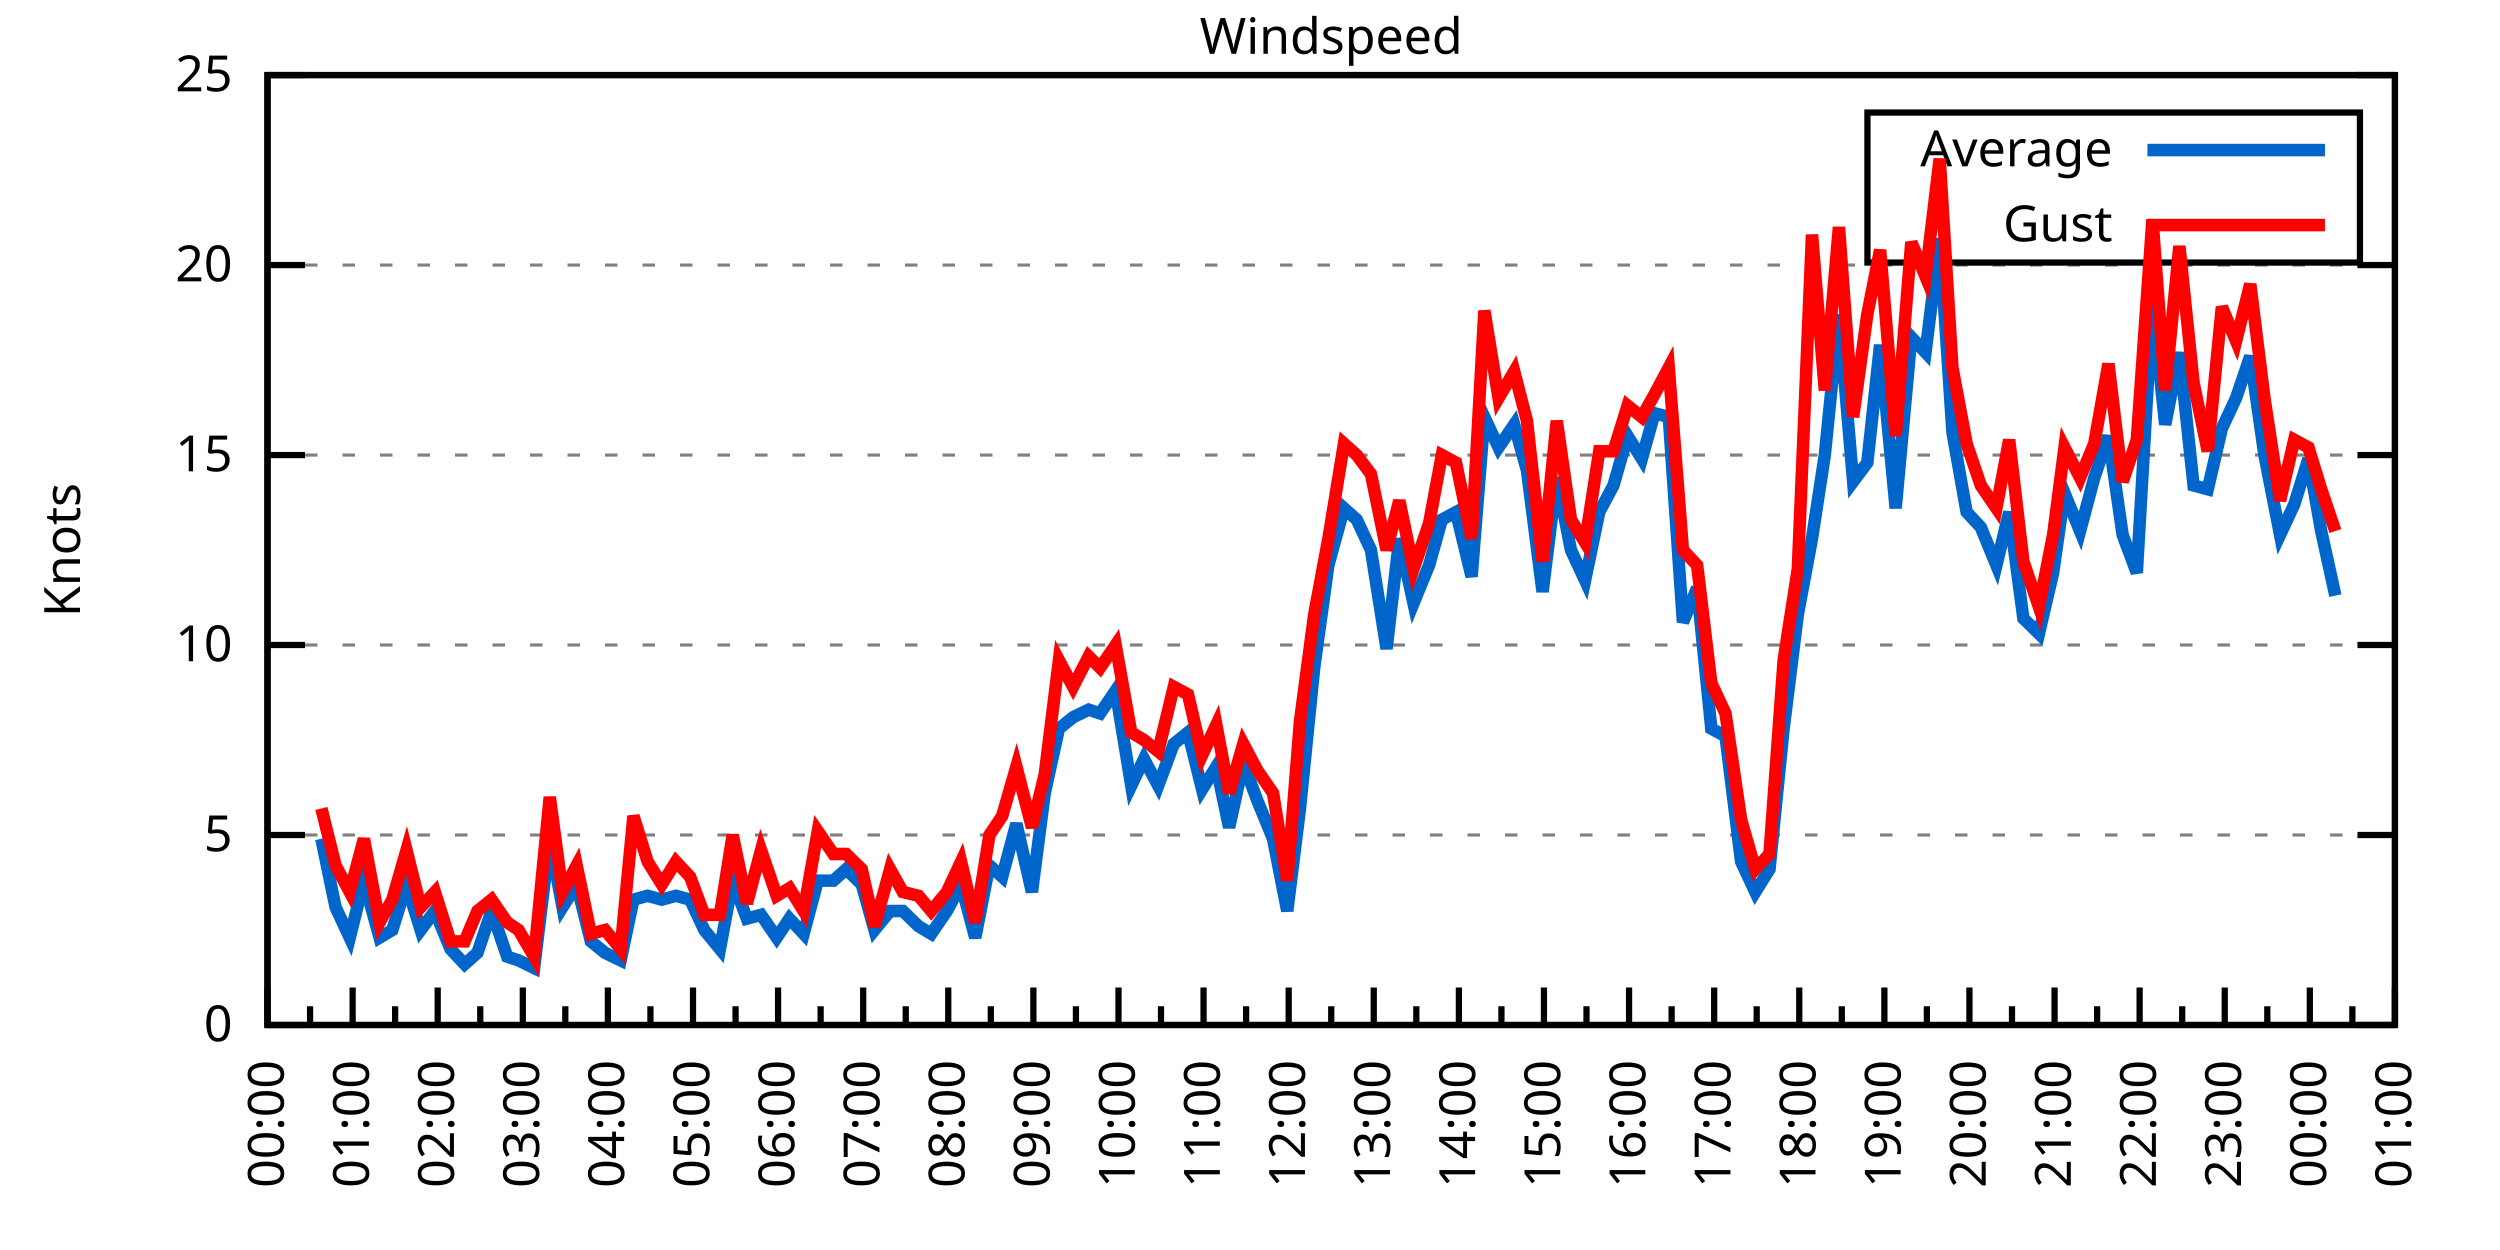
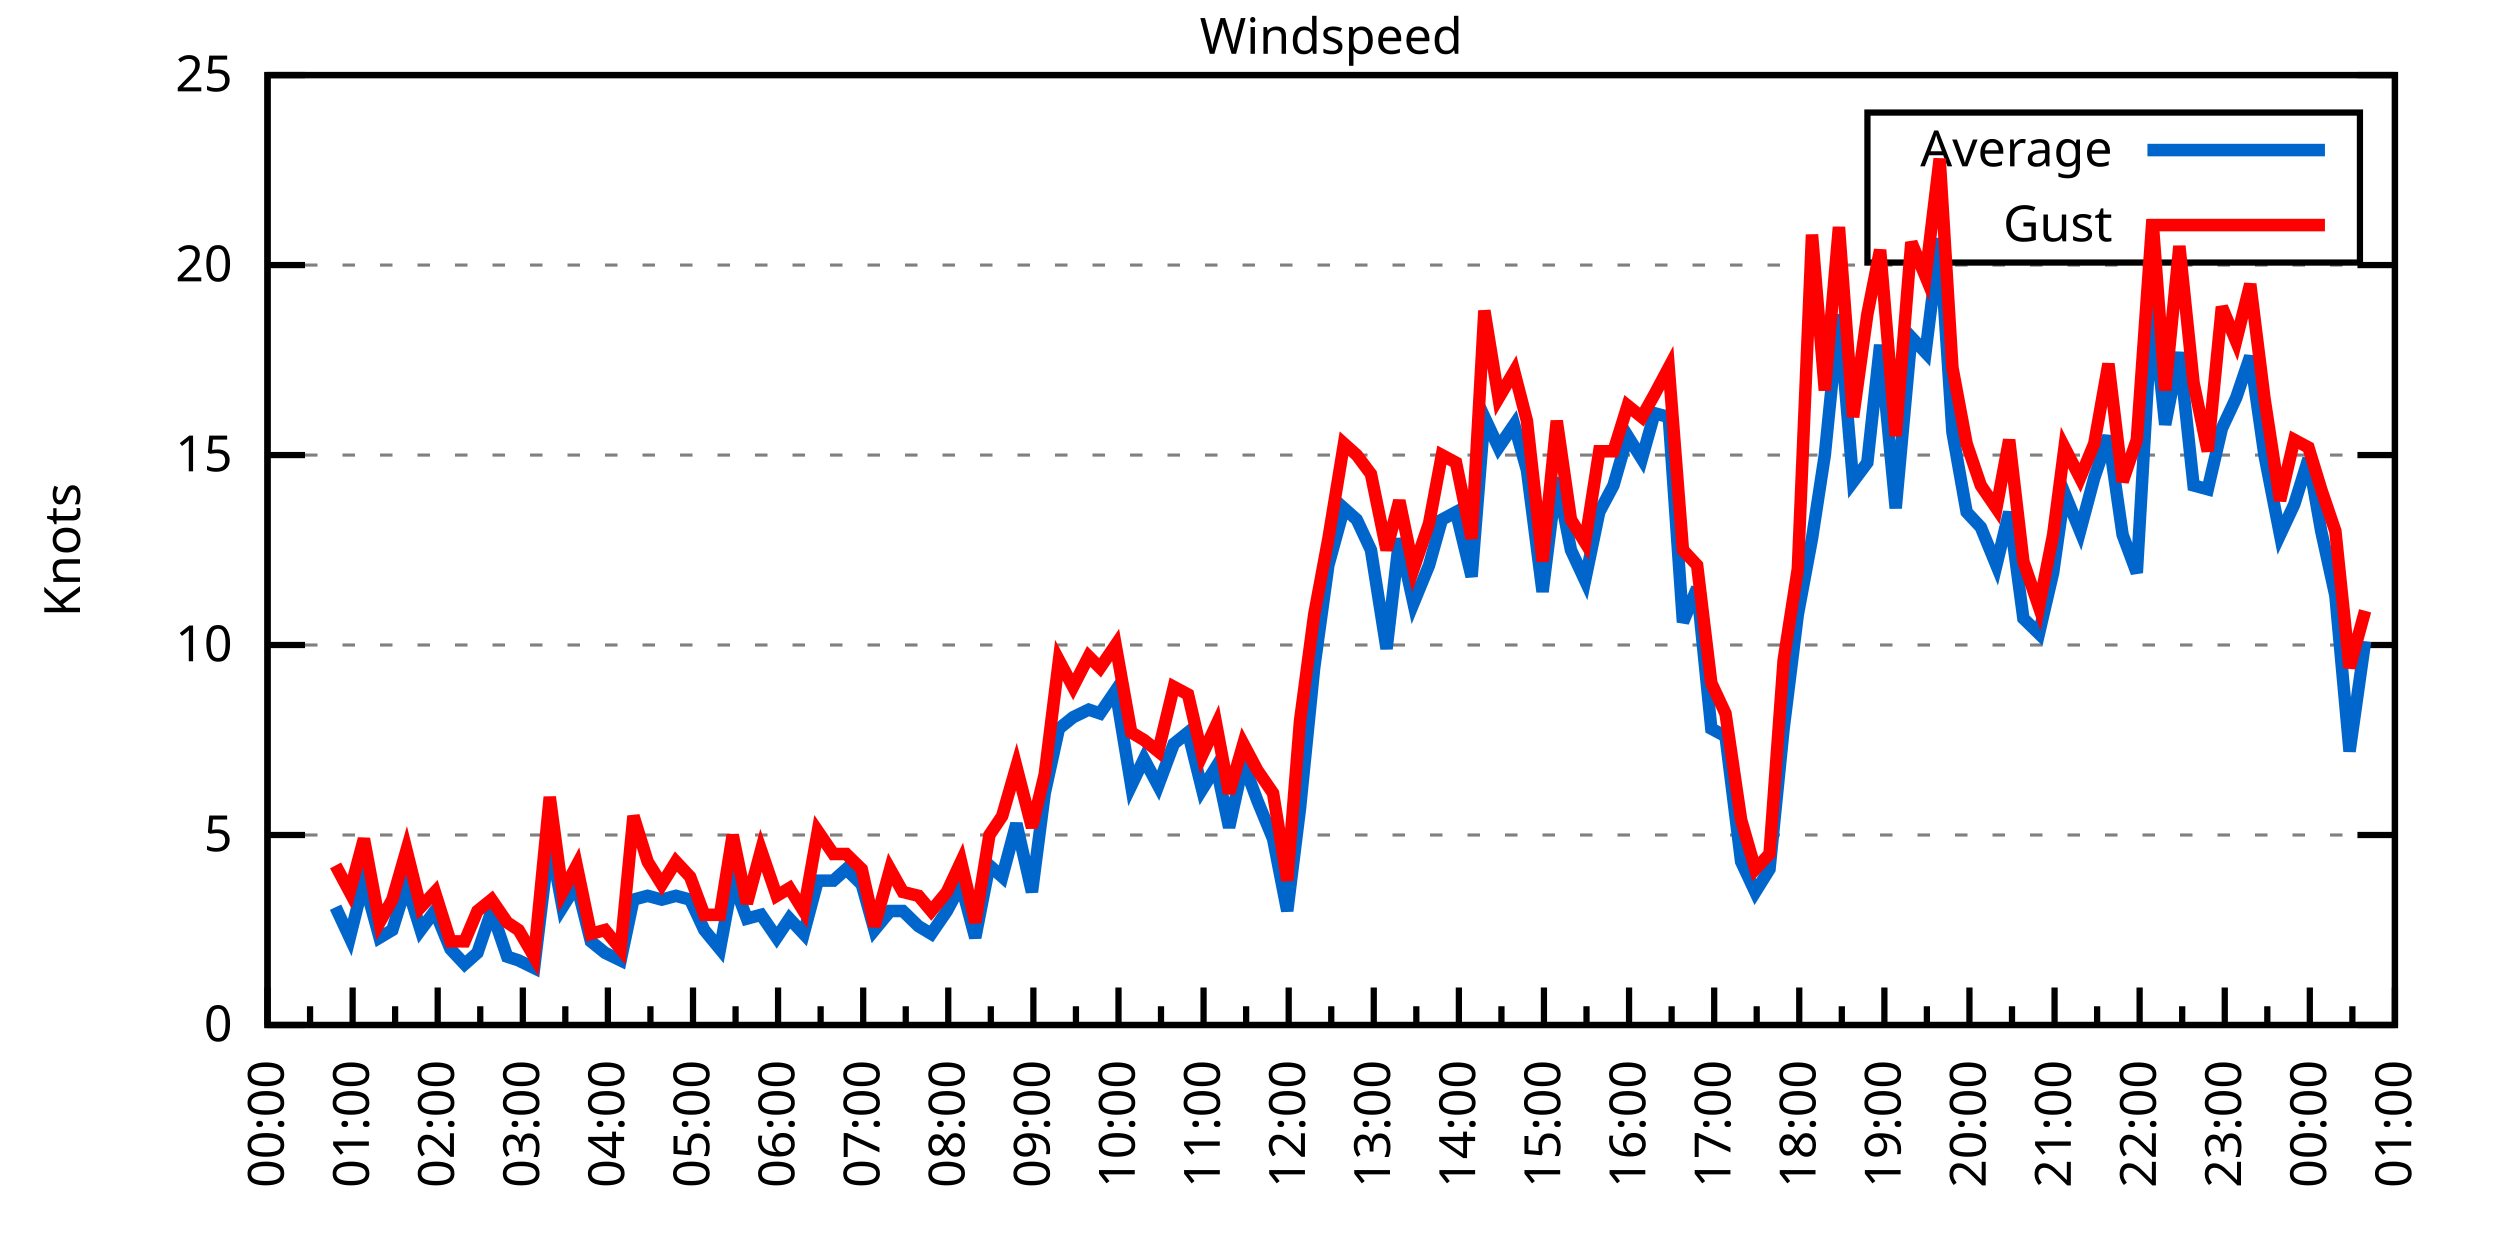
<svg xmlns="http://www.w3.org/2000/svg" xmlns:xlink="http://www.w3.org/1999/xlink" width="400" height="200" viewBox="0 0 400 200">
  <g id="gnuplot_canvas">
    <rect x="0" y="0" width="400" height="200" fill="none" />
    <defs>
      <circle id="gpDot" r="0.5" stroke-width="0.5" stroke="currentColor" />
      <path id="gpPt0" stroke-width="0.333" stroke="currentColor" d="M-1,0 h2 M0,-1 v2" />
      <path id="gpPt1" stroke-width="0.333" stroke="currentColor" d="M-1,-1 L1,1 M1,-1 L-1,1" />
      <path id="gpPt2" stroke-width="0.333" stroke="currentColor" d="M-1,0 L1,0 M0,-1 L0,1 M-1,-1 L1,1 M-1,1 L1,-1" />
      <rect id="gpPt3" stroke-width="0.333" stroke="currentColor" x="-1" y="-1" width="2" height="2" />
      <rect id="gpPt4" stroke-width="0.333" stroke="currentColor" fill="currentColor" x="-1" y="-1" width="2" height="2" />
      <circle id="gpPt5" stroke-width="0.333" stroke="currentColor" cx="0" cy="0" r="1" />
      <use xlink:href="#gpPt5" id="gpPt6" fill="currentColor" stroke="none" />
      <path id="gpPt7" stroke-width="0.333" stroke="currentColor" d="M0,-1.33 L-1.33,0.67 L1.33,0.67 z" />
      <use xlink:href="#gpPt7" id="gpPt8" fill="currentColor" stroke="none" />
      <use xlink:href="#gpPt7" id="gpPt9" stroke="currentColor" transform="rotate(180)" />
      <use xlink:href="#gpPt9" id="gpPt10" fill="currentColor" stroke="none" />
      <use xlink:href="#gpPt3" id="gpPt11" stroke="currentColor" transform="rotate(45)" />
      <use xlink:href="#gpPt11" id="gpPt12" fill="currentColor" stroke="none" />
      <path id="gpPt13" stroke-width="0.333" stroke="currentColor" d="M0,1.330 L1.265,0.411 L0.782,-1.067 L-0.782,-1.076 L-1.265,0.411 z" />
      <use xlink:href="#gpPt13" id="gpPt14" fill="currentColor" stroke="none" />
      <filter id="textbox" filterUnits="objectBoundingBox" x="0" y="0" height="1" width="1">
        <feFlood flood-color="white" flood-opacity="1" result="bgnd" />
        <feComposite in="SourceGraphic" in2="bgnd" operator="atop" />
      </filter>
      <filter id="greybox" filterUnits="objectBoundingBox" x="0" y="0" height="1" width="1">
        <feFlood flood-color="lightgrey" flood-opacity="1" result="grey" />
        <feComposite in="SourceGraphic" in2="grey" operator="atop" />
      </filter>
    </defs>
    <g fill="none" color="white" stroke="currentColor" stroke-width="1.00" stroke-linecap="butt" stroke-linejoin="miter">
</g>
    <g fill="none" color="black" stroke="currentColor" stroke-width="1.00" stroke-linecap="butt" stroke-linejoin="miter">
      <g stroke="none" shape-rendering="crispEdges">
        <polygon fill="rgb(255, 255, 255)" points="42.80,164.00 383.18,164.00 383.18,12.02 42.80,12.02 " />
      </g>
    </g>
    <g fill="none" color="black" stroke="currentColor" stroke-width="1.00" stroke-linecap="butt" stroke-linejoin="miter">
</g>
    <g fill="none" color="black" stroke="black" stroke-width="0.50" stroke-linecap="butt" stroke-linejoin="miter">
</g>
    <g fill="none" color="gray" stroke="currentColor" stroke-width="0.50" stroke-linecap="butt" stroke-linejoin="miter">
      <path stroke="gray" stroke-dasharray="2,4" class="gridline" d="M42.80,164.00 L383.19,164.00  " />
    </g>
    <g fill="none" color="gray" stroke="gray" stroke-width="1.00" stroke-linecap="butt" stroke-linejoin="miter">
</g>
    <g fill="none" color="black" stroke="currentColor" stroke-width="1.00" stroke-linecap="butt" stroke-linejoin="miter">
      <path stroke="black" d="M42.80,164.00 L48.80,164.00 M383.19,164.00 L377.19,164.00  " />
      <g transform="translate(37.20,166.60)" stroke="none" fill="black" font-family="Sans" font-size="8.00" text-anchor="end">
        <text>
          <tspan font-family="Sans"> 0</tspan>
        </text>
      </g>
    </g>
    <g fill="none" color="black" stroke="currentColor" stroke-width="1.00" stroke-linecap="butt" stroke-linejoin="miter">
</g>
    <g fill="none" color="black" stroke="black" stroke-width="0.50" stroke-linecap="butt" stroke-linejoin="miter">
</g>
    <g fill="none" color="gray" stroke="currentColor" stroke-width="0.50" stroke-linecap="butt" stroke-linejoin="miter">
      <path stroke="gray" stroke-dasharray="2,4" class="gridline" d="M42.80,133.60 L383.19,133.60  " />
    </g>
    <g fill="none" color="gray" stroke="gray" stroke-width="1.00" stroke-linecap="butt" stroke-linejoin="miter">
</g>
    <g fill="none" color="black" stroke="currentColor" stroke-width="1.00" stroke-linecap="butt" stroke-linejoin="miter">
      <path stroke="black" d="M42.80,133.60 L48.80,133.60 M383.19,133.60 L377.19,133.60  " />
      <g transform="translate(37.20,136.20)" stroke="none" fill="black" font-family="Sans" font-size="8.00" text-anchor="end">
        <text>
          <tspan font-family="Sans"> 5</tspan>
        </text>
      </g>
    </g>
    <g fill="none" color="black" stroke="currentColor" stroke-width="1.00" stroke-linecap="butt" stroke-linejoin="miter">
</g>
    <g fill="none" color="black" stroke="black" stroke-width="0.50" stroke-linecap="butt" stroke-linejoin="miter">
</g>
    <g fill="none" color="gray" stroke="currentColor" stroke-width="0.50" stroke-linecap="butt" stroke-linejoin="miter">
      <path stroke="gray" stroke-dasharray="2,4" class="gridline" d="M42.80,103.20 L383.19,103.20  " />
    </g>
    <g fill="none" color="gray" stroke="gray" stroke-width="1.00" stroke-linecap="butt" stroke-linejoin="miter">
</g>
    <g fill="none" color="black" stroke="currentColor" stroke-width="1.00" stroke-linecap="butt" stroke-linejoin="miter">
      <path stroke="black" d="M42.80,103.20 L48.80,103.20 M383.19,103.20 L377.19,103.20  " />
      <g transform="translate(37.20,105.80)" stroke="none" fill="black" font-family="Sans" font-size="8.00" text-anchor="end">
        <text>
          <tspan font-family="Sans"> 10</tspan>
        </text>
      </g>
    </g>
    <g fill="none" color="black" stroke="currentColor" stroke-width="1.00" stroke-linecap="butt" stroke-linejoin="miter">
</g>
    <g fill="none" color="black" stroke="black" stroke-width="0.50" stroke-linecap="butt" stroke-linejoin="miter">
</g>
    <g fill="none" color="gray" stroke="currentColor" stroke-width="0.50" stroke-linecap="butt" stroke-linejoin="miter">
      <path stroke="gray" stroke-dasharray="2,4" class="gridline" d="M42.80,72.81 L383.19,72.81  " />
    </g>
    <g fill="none" color="gray" stroke="gray" stroke-width="1.00" stroke-linecap="butt" stroke-linejoin="miter">
</g>
    <g fill="none" color="black" stroke="currentColor" stroke-width="1.00" stroke-linecap="butt" stroke-linejoin="miter">
      <path stroke="black" d="M42.80,72.81 L48.80,72.81 M383.19,72.81 L377.19,72.81  " />
      <g transform="translate(37.20,75.41)" stroke="none" fill="black" font-family="Sans" font-size="8.00" text-anchor="end">
        <text>
          <tspan font-family="Sans"> 15</tspan>
        </text>
      </g>
    </g>
    <g fill="none" color="black" stroke="currentColor" stroke-width="1.00" stroke-linecap="butt" stroke-linejoin="miter">
</g>
    <g fill="none" color="black" stroke="black" stroke-width="0.50" stroke-linecap="butt" stroke-linejoin="miter">
</g>
    <g fill="none" color="gray" stroke="currentColor" stroke-width="0.50" stroke-linecap="butt" stroke-linejoin="miter">
      <path stroke="gray" stroke-dasharray="2,4" class="gridline" d="M42.80,42.41 L383.19,42.41  " />
    </g>
    <g fill="none" color="gray" stroke="gray" stroke-width="1.00" stroke-linecap="butt" stroke-linejoin="miter">
</g>
    <g fill="none" color="black" stroke="currentColor" stroke-width="1.00" stroke-linecap="butt" stroke-linejoin="miter">
      <path stroke="black" d="M42.80,42.41 L48.80,42.41 M383.19,42.41 L377.19,42.41  " />
      <g transform="translate(37.20,45.01)" stroke="none" fill="black" font-family="Sans" font-size="8.00" text-anchor="end">
        <text>
          <tspan font-family="Sans"> 20</tspan>
        </text>
      </g>
    </g>
    <g fill="none" color="black" stroke="currentColor" stroke-width="1.00" stroke-linecap="butt" stroke-linejoin="miter">
</g>
    <g fill="none" color="black" stroke="black" stroke-width="0.50" stroke-linecap="butt" stroke-linejoin="miter">
</g>
    <g fill="none" color="gray" stroke="currentColor" stroke-width="0.50" stroke-linecap="butt" stroke-linejoin="miter">
      <path stroke="gray" stroke-dasharray="2,4" class="gridline" d="M42.80,12.01 L383.19,12.01  " />
    </g>
    <g fill="none" color="gray" stroke="gray" stroke-width="1.00" stroke-linecap="butt" stroke-linejoin="miter">
</g>
    <g fill="none" color="black" stroke="currentColor" stroke-width="1.00" stroke-linecap="butt" stroke-linejoin="miter">
      <path stroke="black" d="M42.80,12.01 L48.80,12.01 M383.19,12.01 L377.19,12.01  " />
      <g transform="translate(37.20,14.61)" stroke="none" fill="black" font-family="Sans" font-size="8.00" text-anchor="end">
        <text>
          <tspan font-family="Sans"> 25</tspan>
        </text>
      </g>
    </g>
    <g fill="none" color="black" stroke="currentColor" stroke-width="1.00" stroke-linecap="butt" stroke-linejoin="miter">
      <path stroke="black" d="M42.80,164.00 L42.80,158.00  " />
      <g transform="translate(45.40,169.60) rotate(270)" stroke="none" fill="black" font-family="Sans" font-size="8.00" text-anchor="end">
        <text>
          <tspan font-family="Sans">00:00</tspan>
        </text>
      </g>
    </g>
    <g fill="none" color="black" stroke="currentColor" stroke-width="1.00" stroke-linecap="butt" stroke-linejoin="miter">
      <path stroke="black" d="M49.61,164.00 L49.61,161.00 M56.42,164.00 L56.42,158.00  " />
      <g transform="translate(59.02,169.60) rotate(270)" stroke="none" fill="black" font-family="Sans" font-size="8.00" text-anchor="end">
        <text>
          <tspan font-family="Sans">01:00</tspan>
        </text>
      </g>
    </g>
    <g fill="none" color="black" stroke="currentColor" stroke-width="1.00" stroke-linecap="butt" stroke-linejoin="miter">
      <path stroke="black" d="M63.22,164.00 L63.22,161.00 M70.03,164.00 L70.03,158.00  " />
      <g transform="translate(72.63,169.60) rotate(270)" stroke="none" fill="black" font-family="Sans" font-size="8.00" text-anchor="end">
        <text>
          <tspan font-family="Sans">02:00</tspan>
        </text>
      </g>
    </g>
    <g fill="none" color="black" stroke="currentColor" stroke-width="1.00" stroke-linecap="butt" stroke-linejoin="miter">
      <path stroke="black" d="M76.84,164.00 L76.84,161.00 M83.65,164.00 L83.65,158.00  " />
      <g transform="translate(86.25,169.60) rotate(270)" stroke="none" fill="black" font-family="Sans" font-size="8.00" text-anchor="end">
        <text>
          <tspan font-family="Sans">03:00</tspan>
        </text>
      </g>
    </g>
    <g fill="none" color="black" stroke="currentColor" stroke-width="1.00" stroke-linecap="butt" stroke-linejoin="miter">
      <path stroke="black" d="M90.45,164.00 L90.45,161.00 M97.26,164.00 L97.26,158.00  " />
      <g transform="translate(99.86,169.60) rotate(270)" stroke="none" fill="black" font-family="Sans" font-size="8.00" text-anchor="end">
        <text>
          <tspan font-family="Sans">04:00</tspan>
        </text>
      </g>
    </g>
    <g fill="none" color="black" stroke="currentColor" stroke-width="1.00" stroke-linecap="butt" stroke-linejoin="miter">
      <path stroke="black" d="M104.07,164.00 L104.07,161.00 M110.88,164.00 L110.88,158.00  " />
      <g transform="translate(113.48,169.60) rotate(270)" stroke="none" fill="black" font-family="Sans" font-size="8.00" text-anchor="end">
        <text>
          <tspan font-family="Sans">05:00</tspan>
        </text>
      </g>
    </g>
    <g fill="none" color="black" stroke="currentColor" stroke-width="1.00" stroke-linecap="butt" stroke-linejoin="miter">
      <path stroke="black" d="M117.69,164.00 L117.69,161.00 M124.49,164.00 L124.49,158.00  " />
      <g transform="translate(127.09,169.60) rotate(270)" stroke="none" fill="black" font-family="Sans" font-size="8.00" text-anchor="end">
        <text>
          <tspan font-family="Sans">06:00</tspan>
        </text>
      </g>
    </g>
    <g fill="none" color="black" stroke="currentColor" stroke-width="1.00" stroke-linecap="butt" stroke-linejoin="miter">
      <path stroke="black" d="M131.30,164.00 L131.30,161.00 M138.11,164.00 L138.11,158.00  " />
      <g transform="translate(140.71,169.60) rotate(270)" stroke="none" fill="black" font-family="Sans" font-size="8.00" text-anchor="end">
        <text>
          <tspan font-family="Sans">07:00</tspan>
        </text>
      </g>
    </g>
    <g fill="none" color="black" stroke="currentColor" stroke-width="1.00" stroke-linecap="butt" stroke-linejoin="miter">
      <path stroke="black" d="M144.92,164.00 L144.92,161.00 M151.72,164.00 L151.72,158.00  " />
      <g transform="translate(154.32,169.60) rotate(270)" stroke="none" fill="black" font-family="Sans" font-size="8.00" text-anchor="end">
        <text>
          <tspan font-family="Sans">08:00</tspan>
        </text>
      </g>
    </g>
    <g fill="none" color="black" stroke="currentColor" stroke-width="1.00" stroke-linecap="butt" stroke-linejoin="miter">
      <path stroke="black" d="M158.53,164.00 L158.53,161.00 M165.34,164.00 L165.34,158.00  " />
      <g transform="translate(167.94,169.60) rotate(270)" stroke="none" fill="black" font-family="Sans" font-size="8.00" text-anchor="end">
        <text>
          <tspan font-family="Sans">09:00</tspan>
        </text>
      </g>
    </g>
    <g fill="none" color="black" stroke="currentColor" stroke-width="1.00" stroke-linecap="butt" stroke-linejoin="miter">
      <path stroke="black" d="M172.15,164.00 L172.15,161.00 M178.96,164.00 L178.96,158.00  " />
      <g transform="translate(181.56,169.60) rotate(270)" stroke="none" fill="black" font-family="Sans" font-size="8.00" text-anchor="end">
        <text>
          <tspan font-family="Sans">10:00</tspan>
        </text>
      </g>
    </g>
    <g fill="none" color="black" stroke="currentColor" stroke-width="1.00" stroke-linecap="butt" stroke-linejoin="miter">
      <path stroke="black" d="M185.76,164.00 L185.76,161.00 M192.57,164.00 L192.57,158.00  " />
      <g transform="translate(195.17,169.60) rotate(270)" stroke="none" fill="black" font-family="Sans" font-size="8.00" text-anchor="end">
        <text>
          <tspan font-family="Sans">11:00</tspan>
        </text>
      </g>
    </g>
    <g fill="none" color="black" stroke="currentColor" stroke-width="1.00" stroke-linecap="butt" stroke-linejoin="miter">
      <path stroke="black" d="M199.38,164.00 L199.38,161.00 M206.19,164.00 L206.19,158.00  " />
      <g transform="translate(208.79,169.60) rotate(270)" stroke="none" fill="black" font-family="Sans" font-size="8.00" text-anchor="end">
        <text>
          <tspan font-family="Sans">12:00</tspan>
        </text>
      </g>
    </g>
    <g fill="none" color="black" stroke="currentColor" stroke-width="1.00" stroke-linecap="butt" stroke-linejoin="miter">
      <path stroke="black" d="M213.00,164.00 L213.00,161.00 M219.80,164.00 L219.80,158.00  " />
      <g transform="translate(222.40,169.60) rotate(270)" stroke="none" fill="black" font-family="Sans" font-size="8.00" text-anchor="end">
        <text>
          <tspan font-family="Sans">13:00</tspan>
        </text>
      </g>
    </g>
    <g fill="none" color="black" stroke="currentColor" stroke-width="1.00" stroke-linecap="butt" stroke-linejoin="miter">
      <path stroke="black" d="M226.61,164.00 L226.61,161.00 M233.42,164.00 L233.42,158.00  " />
      <g transform="translate(236.02,169.60) rotate(270)" stroke="none" fill="black" font-family="Sans" font-size="8.00" text-anchor="end">
        <text>
          <tspan font-family="Sans">14:00</tspan>
        </text>
      </g>
    </g>
    <g fill="none" color="black" stroke="currentColor" stroke-width="1.00" stroke-linecap="butt" stroke-linejoin="miter">
      <path stroke="black" d="M240.23,164.00 L240.23,161.00 M247.03,164.00 L247.03,158.00  " />
      <g transform="translate(249.63,169.60) rotate(270)" stroke="none" fill="black" font-family="Sans" font-size="8.00" text-anchor="end">
        <text>
          <tspan font-family="Sans">15:00</tspan>
        </text>
      </g>
    </g>
    <g fill="none" color="black" stroke="currentColor" stroke-width="1.00" stroke-linecap="butt" stroke-linejoin="miter">
      <path stroke="black" d="M253.84,164.00 L253.84,161.00 M260.65,164.00 L260.65,158.00  " />
      <g transform="translate(263.25,169.60) rotate(270)" stroke="none" fill="black" font-family="Sans" font-size="8.00" text-anchor="end">
        <text>
          <tspan font-family="Sans">16:00</tspan>
        </text>
      </g>
    </g>
    <g fill="none" color="black" stroke="currentColor" stroke-width="1.00" stroke-linecap="butt" stroke-linejoin="miter">
      <path stroke="black" d="M267.46,164.00 L267.46,161.00 M274.27,164.00 L274.27,158.00  " />
      <g transform="translate(276.87,169.60) rotate(270)" stroke="none" fill="black" font-family="Sans" font-size="8.00" text-anchor="end">
        <text>
          <tspan font-family="Sans">17:00</tspan>
        </text>
      </g>
    </g>
    <g fill="none" color="black" stroke="currentColor" stroke-width="1.00" stroke-linecap="butt" stroke-linejoin="miter">
      <path stroke="black" d="M281.07,164.00 L281.07,161.00 M287.88,164.00 L287.88,158.00  " />
      <g transform="translate(290.48,169.60) rotate(270)" stroke="none" fill="black" font-family="Sans" font-size="8.00" text-anchor="end">
        <text>
          <tspan font-family="Sans">18:00</tspan>
        </text>
      </g>
    </g>
    <g fill="none" color="black" stroke="currentColor" stroke-width="1.00" stroke-linecap="butt" stroke-linejoin="miter">
      <path stroke="black" d="M294.69,164.00 L294.69,161.00 M301.50,164.00 L301.50,158.00  " />
      <g transform="translate(304.10,169.60) rotate(270)" stroke="none" fill="black" font-family="Sans" font-size="8.00" text-anchor="end">
        <text>
          <tspan font-family="Sans">19:00</tspan>
        </text>
      </g>
    </g>
    <g fill="none" color="black" stroke="currentColor" stroke-width="1.00" stroke-linecap="butt" stroke-linejoin="miter">
      <path stroke="black" d="M308.30,164.00 L308.30,161.00 M315.11,164.00 L315.11,158.00  " />
      <g transform="translate(317.71,169.60) rotate(270)" stroke="none" fill="black" font-family="Sans" font-size="8.00" text-anchor="end">
        <text>
          <tspan font-family="Sans">20:00</tspan>
        </text>
      </g>
    </g>
    <g fill="none" color="black" stroke="currentColor" stroke-width="1.00" stroke-linecap="butt" stroke-linejoin="miter">
      <path stroke="black" d="M321.92,164.00 L321.92,161.00 M328.73,164.00 L328.73,158.00  " />
      <g transform="translate(331.33,169.60) rotate(270)" stroke="none" fill="black" font-family="Sans" font-size="8.00" text-anchor="end">
        <text>
          <tspan font-family="Sans">21:00</tspan>
        </text>
      </g>
    </g>
    <g fill="none" color="black" stroke="currentColor" stroke-width="1.00" stroke-linecap="butt" stroke-linejoin="miter">
      <path stroke="black" d="M335.54,164.00 L335.54,161.00 M342.34,164.00 L342.34,158.00  " />
      <g transform="translate(344.94,169.60) rotate(270)" stroke="none" fill="black" font-family="Sans" font-size="8.00" text-anchor="end">
        <text>
          <tspan font-family="Sans">22:00</tspan>
        </text>
      </g>
    </g>
    <g fill="none" color="black" stroke="currentColor" stroke-width="1.00" stroke-linecap="butt" stroke-linejoin="miter">
      <path stroke="black" d="M349.15,164.00 L349.15,161.00 M355.96,164.00 L355.96,158.00  " />
      <g transform="translate(358.56,169.60) rotate(270)" stroke="none" fill="black" font-family="Sans" font-size="8.00" text-anchor="end">
        <text>
          <tspan font-family="Sans">23:00</tspan>
        </text>
      </g>
    </g>
    <g fill="none" color="black" stroke="currentColor" stroke-width="1.00" stroke-linecap="butt" stroke-linejoin="miter">
      <path stroke="black" d="M362.77,164.00 L362.77,161.00 M369.57,164.00 L369.57,158.00  " />
      <g transform="translate(372.17,169.60) rotate(270)" stroke="none" fill="black" font-family="Sans" font-size="8.00" text-anchor="end">
        <text>
          <tspan font-family="Sans">00:00</tspan>
        </text>
      </g>
    </g>
    <g fill="none" color="black" stroke="currentColor" stroke-width="1.00" stroke-linecap="butt" stroke-linejoin="miter">
      <path stroke="black" d="M376.38,164.00 L376.38,161.00 M383.19,164.00 L383.19,158.00  " />
      <g transform="translate(385.79,169.60) rotate(270)" stroke="none" fill="black" font-family="Sans" font-size="8.00" text-anchor="end">
        <text>
          <tspan font-family="Sans">01:00</tspan>
        </text>
      </g>
    </g>
    <g fill="none" color="black" stroke="currentColor" stroke-width="1.00" stroke-linecap="butt" stroke-linejoin="miter">
</g>
    <g fill="none" color="black" stroke="currentColor" stroke-width="1.00" stroke-linecap="butt" stroke-linejoin="miter">
      <path stroke="black" d="M42.80,12.01 L42.80,164.00 L383.19,164.00 L383.19,12.01 L42.80,12.01 Z  " />
    </g>
    <g fill="none" color="black" stroke="currentColor" stroke-width="1.00" stroke-linecap="butt" stroke-linejoin="miter">
      <g transform="translate(12.80,88.01) rotate(270)" stroke="none" fill="black" font-family="Sans" font-size="8.00" text-anchor="middle">
        <text>
          <tspan font-family="Sans">Knots</tspan>
        </text>
      </g>
    </g>
    <g fill="none" color="black" stroke="currentColor" stroke-width="1.00" stroke-linecap="butt" stroke-linejoin="miter">
</g>
    <g fill="none" color="black" stroke="currentColor" stroke-width="1.00" stroke-linecap="butt" stroke-linejoin="miter">
      <path stroke="black" d="M298.79,42.01 L298.79,18.01 L377.59,18.01 L377.59,42.01 L298.79,42.01 Z  " />
    </g>
    <g id="Windspeed_plot_1">
      <g fill="none" color="white" stroke="black" stroke-width="2.00" stroke-linecap="butt" stroke-linejoin="miter">
</g>
      <g fill="none" color="black" stroke="currentColor" stroke-width="2.00" stroke-linecap="butt" stroke-linejoin="miter">
        <g transform="translate(337.99,26.61)" stroke="none" fill="black" font-family="Sans" font-size="8.00" text-anchor="end">
          <text>
            <tspan font-family="Sans">Average</tspan>
          </text>
        </g>
      </g>
      <g fill="none" color="black" stroke="currentColor" stroke-width="2.00" stroke-linecap="butt" stroke-linejoin="miter">
-         <path stroke="rgb(  0, 102, 204)" d="M343.59,24.01 L371.99,24.01 M51.42,134.21 L53.69,145.15 L55.96,150.02 L58.23,140.90 L60.73,150.02 L62.77,148.80   L65.04,141.51 L67.31,148.80 L69.58,145.76 L72.07,151.84 L74.34,154.27 L76.39,152.45 L78.65,145.76 L81.15,153.06   L82.97,153.66 L85.46,154.88 L87.96,134.21 L90.00,145.15 L92.27,141.51 L94.54,150.62 L96.81,152.45 L99.30,153.66   L101.35,143.94 L103.62,143.33 L105.89,143.94 L108.15,143.33 L110.42,143.94 L112.69,148.80 L115.19,151.84 L117.23,140.90   L119.50,146.98 L121.77,146.37 L124.27,150.02 L126.31,146.98 L128.58,149.41 L130.85,140.90 L133.34,140.90 L135.39,139.07   L137.88,141.51 L139.92,148.80 L142.42,145.76 L144.46,145.76 L146.96,148.19 L149.00,149.41 L151.50,145.76 L153.77,141.51   L156.04,150.02 L158.31,138.47 L160.35,140.29 L162.62,131.78 L165.11,142.72 L167.16,126.91 L169.43,116.58 L171.69,114.76   L174.19,113.54 L176.01,114.15 L178.50,110.50 L181.00,125.70 L183.04,121.44 L185.31,125.70 L187.81,119.01 L190.08,117.19   L192.34,126.31 L194.61,122.66 L196.66,132.39 L198.93,122.05 L201.19,128.13 L203.69,134.21 L205.96,145.76 L208.00,129.35   L210.27,106.85 L212.54,90.44 L215.04,81.32 L217.08,83.14 L219.35,88.00 L221.85,103.81 L223.89,86.18 L226.16,96.52   L228.65,90.44 L230.70,83.14 L232.96,81.93 L235.46,92.26 L237.50,66.73 L239.77,71.59 L242.27,67.94 L244.31,75.24   L246.81,94.69 L249.08,76.45 L251.35,88.00 L253.61,92.87 L255.88,81.93 L258.15,77.67 L260.42,69.77 L262.69,73.41   L264.73,66.12 L267.00,66.73 L269.27,99.56 L271.54,94.08 L273.81,116.58 L276.08,117.80 L278.58,137.86 L280.85,142.72   L283.12,139.07 L285.38,116.58 L287.65,98.34 L289.92,86.18 L291.97,72.81 L294.23,50.31 L296.50,77.06 L298.77,74.02   L300.82,55.18 L303.31,81.32 L305.81,53.96 L308.08,56.39 L310.35,38.15 L312.39,69.16 L314.66,81.93 L316.93,84.36   L319.42,90.44 L321.47,81.93 L323.74,98.95 L326.23,101.38 L328.50,91.65 L330.32,78.89 L332.81,84.97 L335.08,76.45   L337.35,69.77 L339.62,85.57 L341.89,91.65 L344.39,48.49 L346.43,67.94 L348.70,56.39 L350.97,77.67 L353.24,78.28   L355.50,68.55 L357.77,63.69 L360.04,57.00 L362.31,72.81 L364.81,85.57 L367.08,80.71 L369.35,73.41 L371.39,84.97   L373.66,95.30  " />
+         <path stroke="rgb(  0, 102, 204)" d="M343.59,24.01 L371.99,24.01 M53.69,145.15 L55.96,150.02 L58.23,140.90 L60.73,150.02 L62.77,148.80 L65.04,141.51   L67.31,148.80 L69.58,145.76 L72.07,151.84 L74.34,154.27 L76.39,152.45 L78.65,145.76 L81.15,153.06 L82.97,153.66   L85.46,154.88 L87.96,134.21 L90.00,145.15 L92.27,141.51 L94.54,150.62 L96.81,152.45 L99.30,153.66 L101.35,143.94   L103.62,143.33 L105.89,143.94 L108.15,143.33 L110.42,143.94 L112.69,148.80 L115.19,151.84 L117.23,140.90 L119.50,146.98   L121.77,146.37 L124.27,150.02 L126.31,146.98 L128.58,149.41 L130.85,140.90 L133.34,140.90 L135.39,139.07 L137.88,141.51   L139.92,148.80 L142.42,145.76 L144.46,145.76 L146.96,148.19 L149.00,149.41 L151.50,145.76 L153.77,141.51 L156.04,150.02   L158.31,138.47 L160.35,140.29 L162.62,131.78 L165.11,142.72 L167.16,126.91 L169.43,116.58 L171.69,114.76 L174.19,113.54   L176.01,114.15 L178.50,110.50 L181.00,125.70 L183.04,121.44 L185.31,125.70 L187.81,119.01 L190.08,117.19 L192.34,126.31   L194.61,122.66 L196.66,132.39 L198.93,122.05 L201.19,128.13 L203.69,134.21 L205.96,145.76 L208.00,129.35 L210.27,106.85   L212.54,90.44 L215.04,81.32 L217.08,83.14 L219.35,88.00 L221.85,103.81 L223.89,86.18 L226.16,96.52 L228.65,90.44   L230.70,83.14 L232.96,81.93 L235.46,92.26 L237.50,66.73 L239.77,71.59 L242.27,67.94 L244.31,75.24 L246.81,94.69   L249.08,76.45 L251.35,88.00 L253.61,92.87 L255.88,81.93 L258.15,77.67 L260.42,69.77 L262.69,73.41 L264.73,66.12   L267.00,66.73 L269.27,99.56 L271.54,94.08 L273.81,116.58 L276.08,117.80 L278.58,137.86 L280.85,142.72 L283.12,139.07   L285.38,116.58 L287.65,98.34 L289.92,86.18 L291.97,72.81 L294.23,50.31 L296.50,77.06 L298.77,74.02 L300.82,55.18   L303.31,81.32 L305.81,53.96 L308.08,56.39 L310.35,38.15 L312.39,69.16 L314.66,81.93 L316.93,84.36 L319.42,90.44   L321.47,81.93 L323.74,98.95 L326.23,101.38 L328.50,91.65 L330.32,78.89 L332.81,84.97 L335.08,76.45 L337.35,69.77   L339.62,85.57 L341.89,91.65 L344.39,48.49 L346.43,67.94 L348.70,56.39 L350.97,77.67 L353.24,78.28 L355.50,68.55   L357.77,63.69 L360.04,57.00 L362.31,72.81 L364.81,85.57 L367.08,80.71 L369.35,73.41 L371.39,84.97 L373.66,95.30   L375.93,120.23 L378.42,102.60  " />
      </g>
    </g>
    <g id="Windspeed_plot_2">
      <g fill="none" color="black" stroke="currentColor" stroke-width="2.00" stroke-linecap="butt" stroke-linejoin="miter">
        <g transform="translate(337.99,38.61)" stroke="none" fill="black" font-family="Sans" font-size="8.00" text-anchor="end">
          <text>
            <tspan font-family="Sans">Gust</tspan>
          </text>
        </g>
      </g>
      <g fill="none" color="black" stroke="currentColor" stroke-width="2.00" stroke-linecap="butt" stroke-linejoin="miter">
-         <path stroke="rgb(255,   0,   0)" d="M343.59,36.01 L371.99,36.01 M51.42,129.35 L53.69,138.47 L55.96,142.72 L58.23,134.21 L60.73,147.59 L62.77,143.94   L65.04,136.03 L67.31,145.15 L69.58,142.72 L72.07,150.62 L74.34,150.62 L76.39,145.76 L78.65,143.94 L81.15,147.59   L82.97,148.80 L85.46,153.06 L87.96,127.52 L90.00,142.72 L92.27,138.47 L94.54,149.41 L96.81,148.80 L99.30,151.84   L101.35,130.56 L103.62,137.86 L105.89,141.51 L108.15,137.86 L110.42,140.29 L112.69,146.37 L115.19,146.37 L117.23,133.60   L119.50,144.55 L121.77,136.03 L124.27,143.33 L126.31,142.11 L128.58,145.76 L130.85,132.99 L133.34,136.64 L135.39,136.64   L137.88,139.07 L139.92,148.19 L142.42,139.07 L144.46,142.72 L146.96,143.33 L149.00,145.76 L151.50,142.72 L153.77,137.86   L156.04,147.59 L158.31,133.60 L160.35,130.56 L162.62,122.66 L165.11,132.39 L167.16,123.87 L169.43,105.64 L171.69,109.89   L174.19,105.03 L176.01,106.85 L178.50,103.20 L181.00,117.19 L183.04,118.40 L185.31,120.23 L187.81,109.89 L190.08,111.11   L192.34,120.83 L194.61,115.97 L196.66,126.91 L198.93,119.01 L201.19,123.27 L203.69,126.91 L205.96,140.90 L208.00,115.36   L210.27,98.34 L212.54,86.18 L215.04,70.98 L217.08,72.81 L219.35,75.85 L221.85,88.00 L223.89,80.10 L226.16,91.04   L228.65,83.75 L230.70,72.81 L232.96,74.02 L235.46,86.18 L237.50,49.70 L239.77,63.69 L242.27,59.43 L244.31,67.33   L246.81,89.83 L249.08,67.33 L251.35,83.14 L253.61,86.79 L255.88,72.20 L258.15,72.20 L260.42,64.90 L262.69,66.73   L264.73,63.08 L267.00,58.82 L269.27,88.00 L271.54,90.44 L273.81,109.28 L276.08,114.15 L278.58,131.17 L280.85,139.07   L283.12,136.64 L285.38,105.64 L287.65,91.04 L289.92,37.54 L291.97,62.47 L294.23,36.33 L296.50,66.73 L298.77,50.31   L300.82,39.98 L303.31,69.77 L305.81,38.76 L308.08,44.23 L310.35,25.39 L312.39,58.82 L314.66,70.98 L316.93,77.67   L319.42,81.32 L321.47,70.37 L323.74,89.83 L326.23,97.12 L328.50,85.57 L330.32,71.59 L332.81,76.45 L335.08,70.98   L337.35,58.21 L339.62,77.06 L341.89,70.37 L344.39,35.11 L346.43,62.47 L348.70,39.37 L350.97,61.25 L353.24,72.20   L355.50,49.10 L357.77,54.57 L360.04,45.45 L362.31,63.69 L364.81,80.10 L367.08,70.37 L369.35,71.59 L371.39,78.28   L373.66,84.97  " />
+         <path stroke="rgb(255,   0,   0)" d="M343.59,36.01 L371.99,36.01 M53.69,138.47 L55.96,142.72 L58.23,134.21 L60.73,147.59 L62.77,143.94 L65.04,136.03   L67.31,145.15 L69.58,142.72 L72.07,150.62 L74.34,150.62 L76.39,145.76 L78.65,143.94 L81.15,147.59 L82.97,148.80   L85.46,153.06 L87.96,127.52 L90.00,142.72 L92.27,138.47 L94.54,149.41 L96.81,148.80 L99.30,151.84 L101.35,130.56   L103.62,137.86 L105.89,141.51 L108.15,137.86 L110.42,140.29 L112.69,146.37 L115.19,146.37 L117.23,133.60 L119.50,144.55   L121.77,136.03 L124.27,143.33 L126.31,142.11 L128.58,145.76 L130.85,132.99 L133.34,136.64 L135.39,136.64 L137.88,139.07   L139.92,148.19 L142.42,139.07 L144.46,142.72 L146.96,143.33 L149.00,145.76 L151.50,142.72 L153.77,137.86 L156.04,147.59   L158.31,133.60 L160.35,130.56 L162.62,122.66 L165.11,132.39 L167.16,123.87 L169.43,105.64 L171.69,109.89 L174.19,105.03   L176.01,106.85 L178.50,103.20 L181.00,117.19 L183.04,118.40 L185.31,120.23 L187.81,109.89 L190.08,111.11 L192.34,120.83   L194.61,115.97 L196.66,126.91 L198.93,119.01 L201.19,123.27 L203.69,126.91 L205.96,140.90 L208.00,115.36 L210.27,98.34   L212.54,86.18 L215.04,70.98 L217.08,72.81 L219.35,75.85 L221.85,88.00 L223.89,80.10 L226.16,91.04 L228.65,83.75   L230.70,72.81 L232.96,74.02 L235.46,86.18 L237.50,49.70 L239.77,63.69 L242.27,59.43 L244.31,67.33 L246.81,89.83   L249.08,67.33 L251.35,83.14 L253.61,86.79 L255.88,72.20 L258.15,72.20 L260.42,64.90 L262.69,66.73 L264.73,63.08   L267.00,58.82 L269.27,88.00 L271.54,90.44 L273.81,109.28 L276.08,114.15 L278.58,131.17 L280.85,139.07 L283.12,136.64   L285.38,105.64 L287.65,91.04 L289.92,37.54 L291.97,62.47 L294.23,36.33 L296.50,66.73 L298.77,50.31 L300.82,39.98   L303.31,69.77 L305.81,38.76 L308.08,44.23 L310.35,25.39 L312.39,58.82 L314.66,70.98 L316.93,77.67 L319.42,81.32   L321.47,70.37 L323.74,89.83 L326.23,97.12 L328.50,85.57 L330.32,71.59 L332.81,76.45 L335.08,70.98 L337.35,58.21   L339.62,77.06 L341.89,70.37 L344.39,35.11 L346.43,62.47 L348.70,39.37 L350.97,61.25 L353.24,72.20 L355.50,49.10   L357.77,54.57 L360.04,45.45 L362.31,63.69 L364.81,80.10 L367.08,70.37 L369.35,71.59 L371.39,78.28 L373.66,84.97   L375.93,106.85 L378.42,97.73  " />
      </g>
    </g>
    <g fill="none" color="black" stroke="currentColor" stroke-width="2.00" stroke-linecap="butt" stroke-linejoin="miter">
</g>
    <g fill="none" color="black" stroke="black" stroke-width="1.00" stroke-linecap="butt" stroke-linejoin="miter">
</g>
    <g fill="none" color="black" stroke="currentColor" stroke-width="1.00" stroke-linecap="butt" stroke-linejoin="miter">
      <path stroke="black" d="M42.80,12.01 L42.80,164.00 L383.19,164.00 L383.19,12.01 L42.80,12.01 Z  " />
    </g>
    <g fill="none" color="black" stroke="currentColor" stroke-width="1.00" stroke-linecap="butt" stroke-linejoin="miter">
      <g transform="translate(212.99,8.61)" stroke="none" fill="black" font-family="Sans" font-size="8.00" text-anchor="middle">
        <text>
          <tspan font-family="Sans">Windspeed</tspan>
        </text>
      </g>
    </g>
    <g fill="none" color="black" stroke="currentColor" stroke-width="1.00" stroke-linecap="butt" stroke-linejoin="miter">
</g>
  </g>
</svg>
